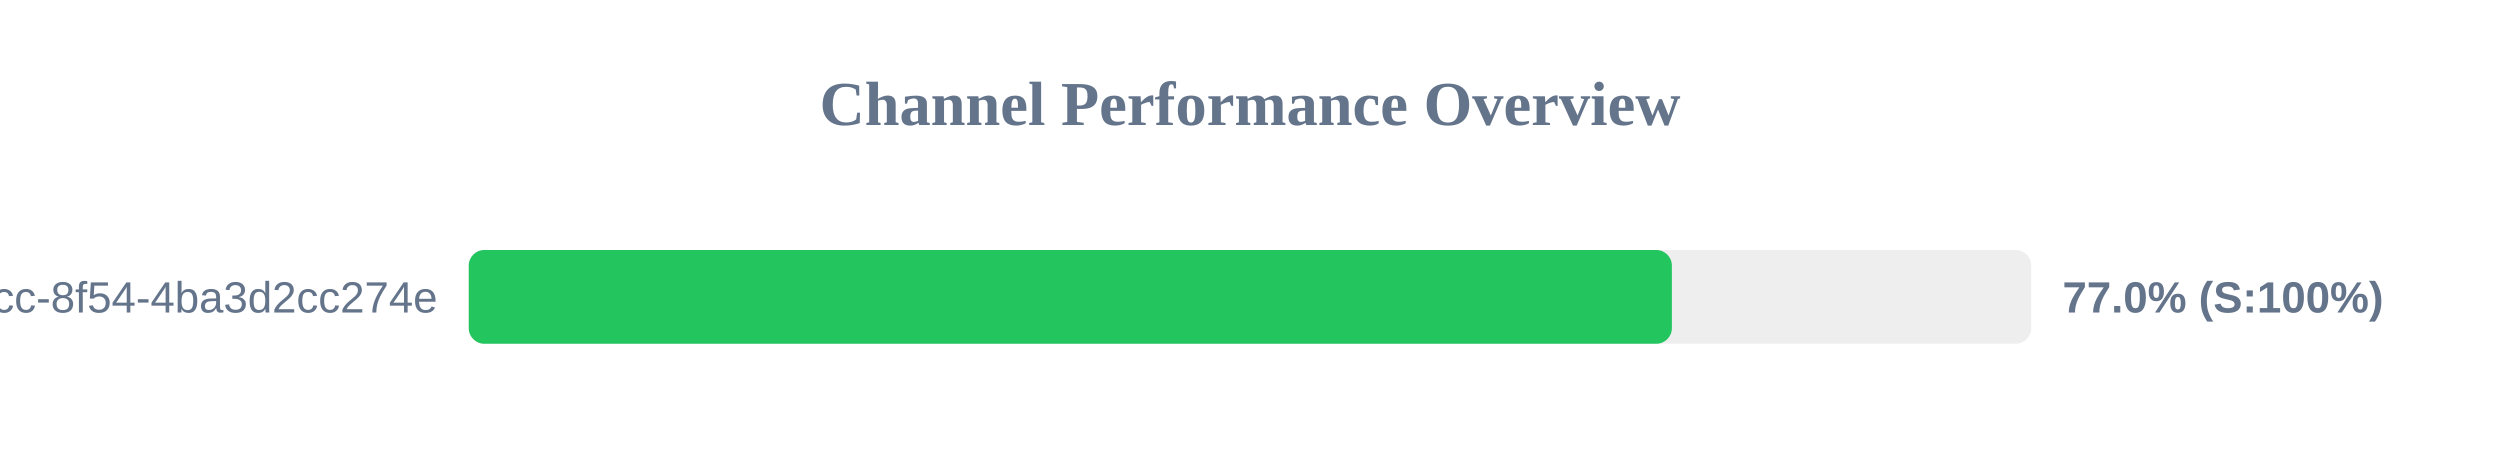
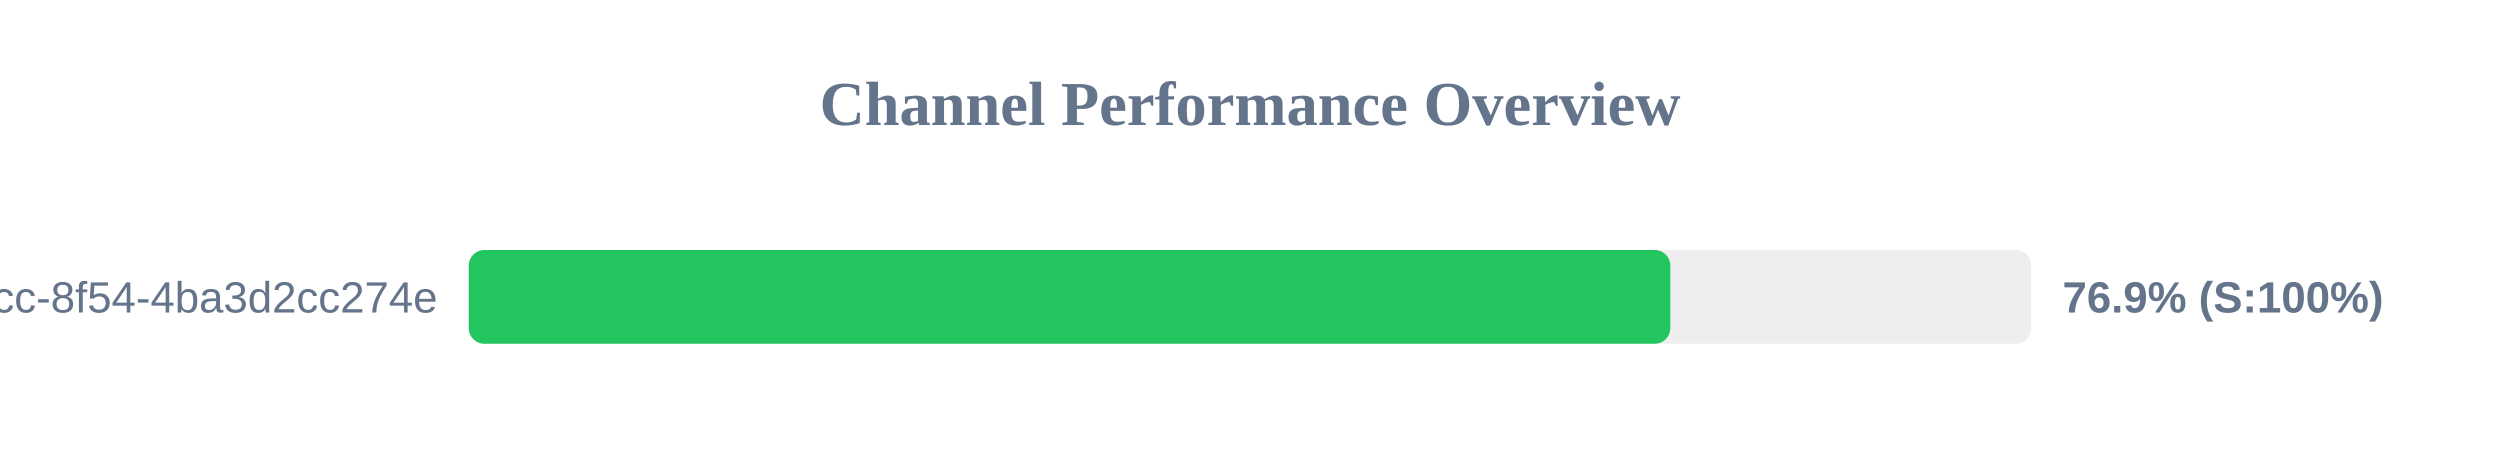
<svg xmlns="http://www.w3.org/2000/svg" width="800" height="150" version="1.1">
  <style>
        .row { font: 14px Arial; fill: #64748b; }
        .score { font: bold 14px Arial; fill: #64748b; }
    </style>
  <text x="400" y="40" text-anchor="middle" font-size="20px" font-weight="bold" fill="#64748b">Channel Performance Overview</text>
  <rect x="150" y="80" width="500" height="30" fill="#eee" rx="5" />
-   <rect x="150" y="80" width="385.0" height="30" fill="#22c55e" rx="5" />
+   <rect x="150" y="80" width="384.5" height="30" fill="#22c55e" rx="5" />
  <text x="140" y="100" text-anchor="end" class="row">?uuid=45cc0b3a-0adb-4dcc-8f54-4ba3d2cc274e</text>
-   <text x="660" y="100" text-anchor="start" class="score">77.0% (S:100%)</text>
+   <text x="660" y="100" text-anchor="start" class="score">76.9% (S:100%)</text>
</svg>
